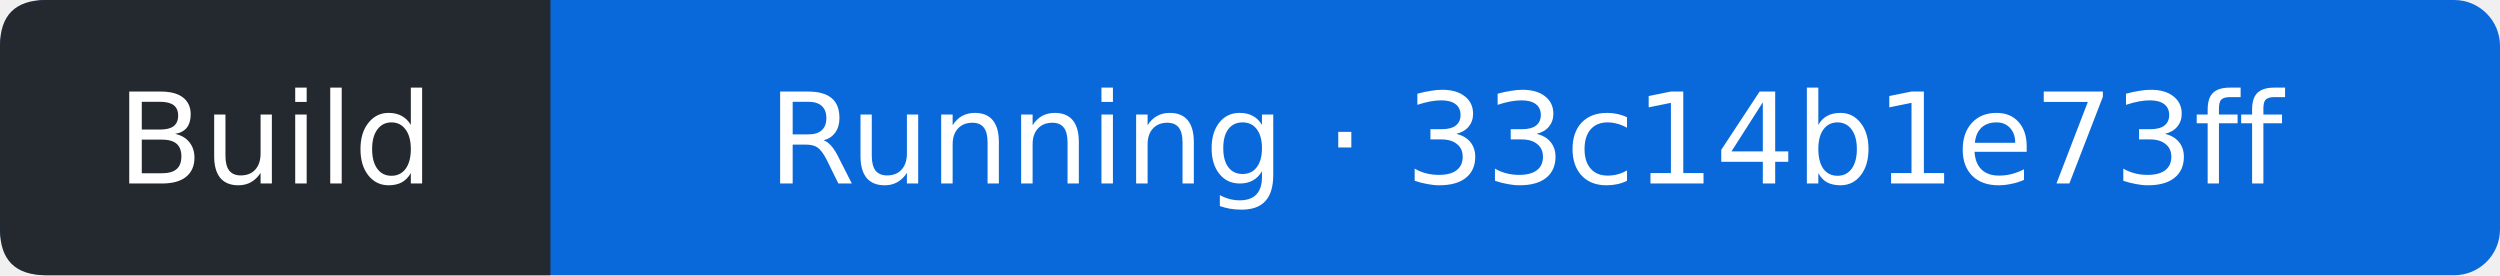
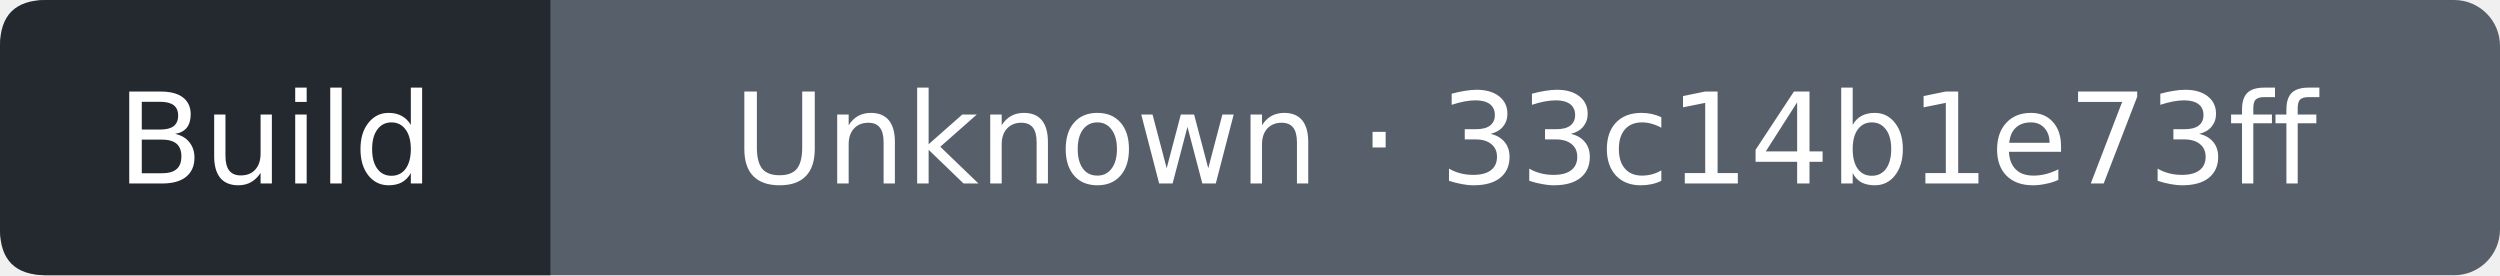
- <svg xmlns="http://www.w3.org/2000/svg" width="218" height="24" viewBox="0 0 218 24" role="img" aria-label="Build: Running; covered commit 33c14b1e73ff2e6686ee00ef5f43871388f83523; observed 2026-09-13T13:44:29Z">
-   <rect width="218" height="24" rx="4" fill="#0969da" />
+ <svg xmlns="http://www.w3.org/2000/svg" width="218" height="24" viewBox="0 0 218 24" role="img" aria-label="Build: Unknown; covered commit 33c14b1e73ff2e6686ee00ef5f43871388f83523; observed 2026-09-13T13:44:53Z">
+   <rect width="218" height="24" rx="4" fill="#57606a" />
  <path d="M4 0H48V24H4Q0 24 0 20V4Q0 0 4 0" fill="#24292f" />
  <g fill="#fff" text-anchor="middle" font-family="Verdana,DejaVu Sans,sans-serif" font-size="11">
    <text x="24" y="16">Build</text>
-     <text x="133" y="16">Running · 33c14b1e73ff</text>
+     <text x="133" y="16">Unknown · 33c14b1e73ff</text>
  </g>
</svg>
